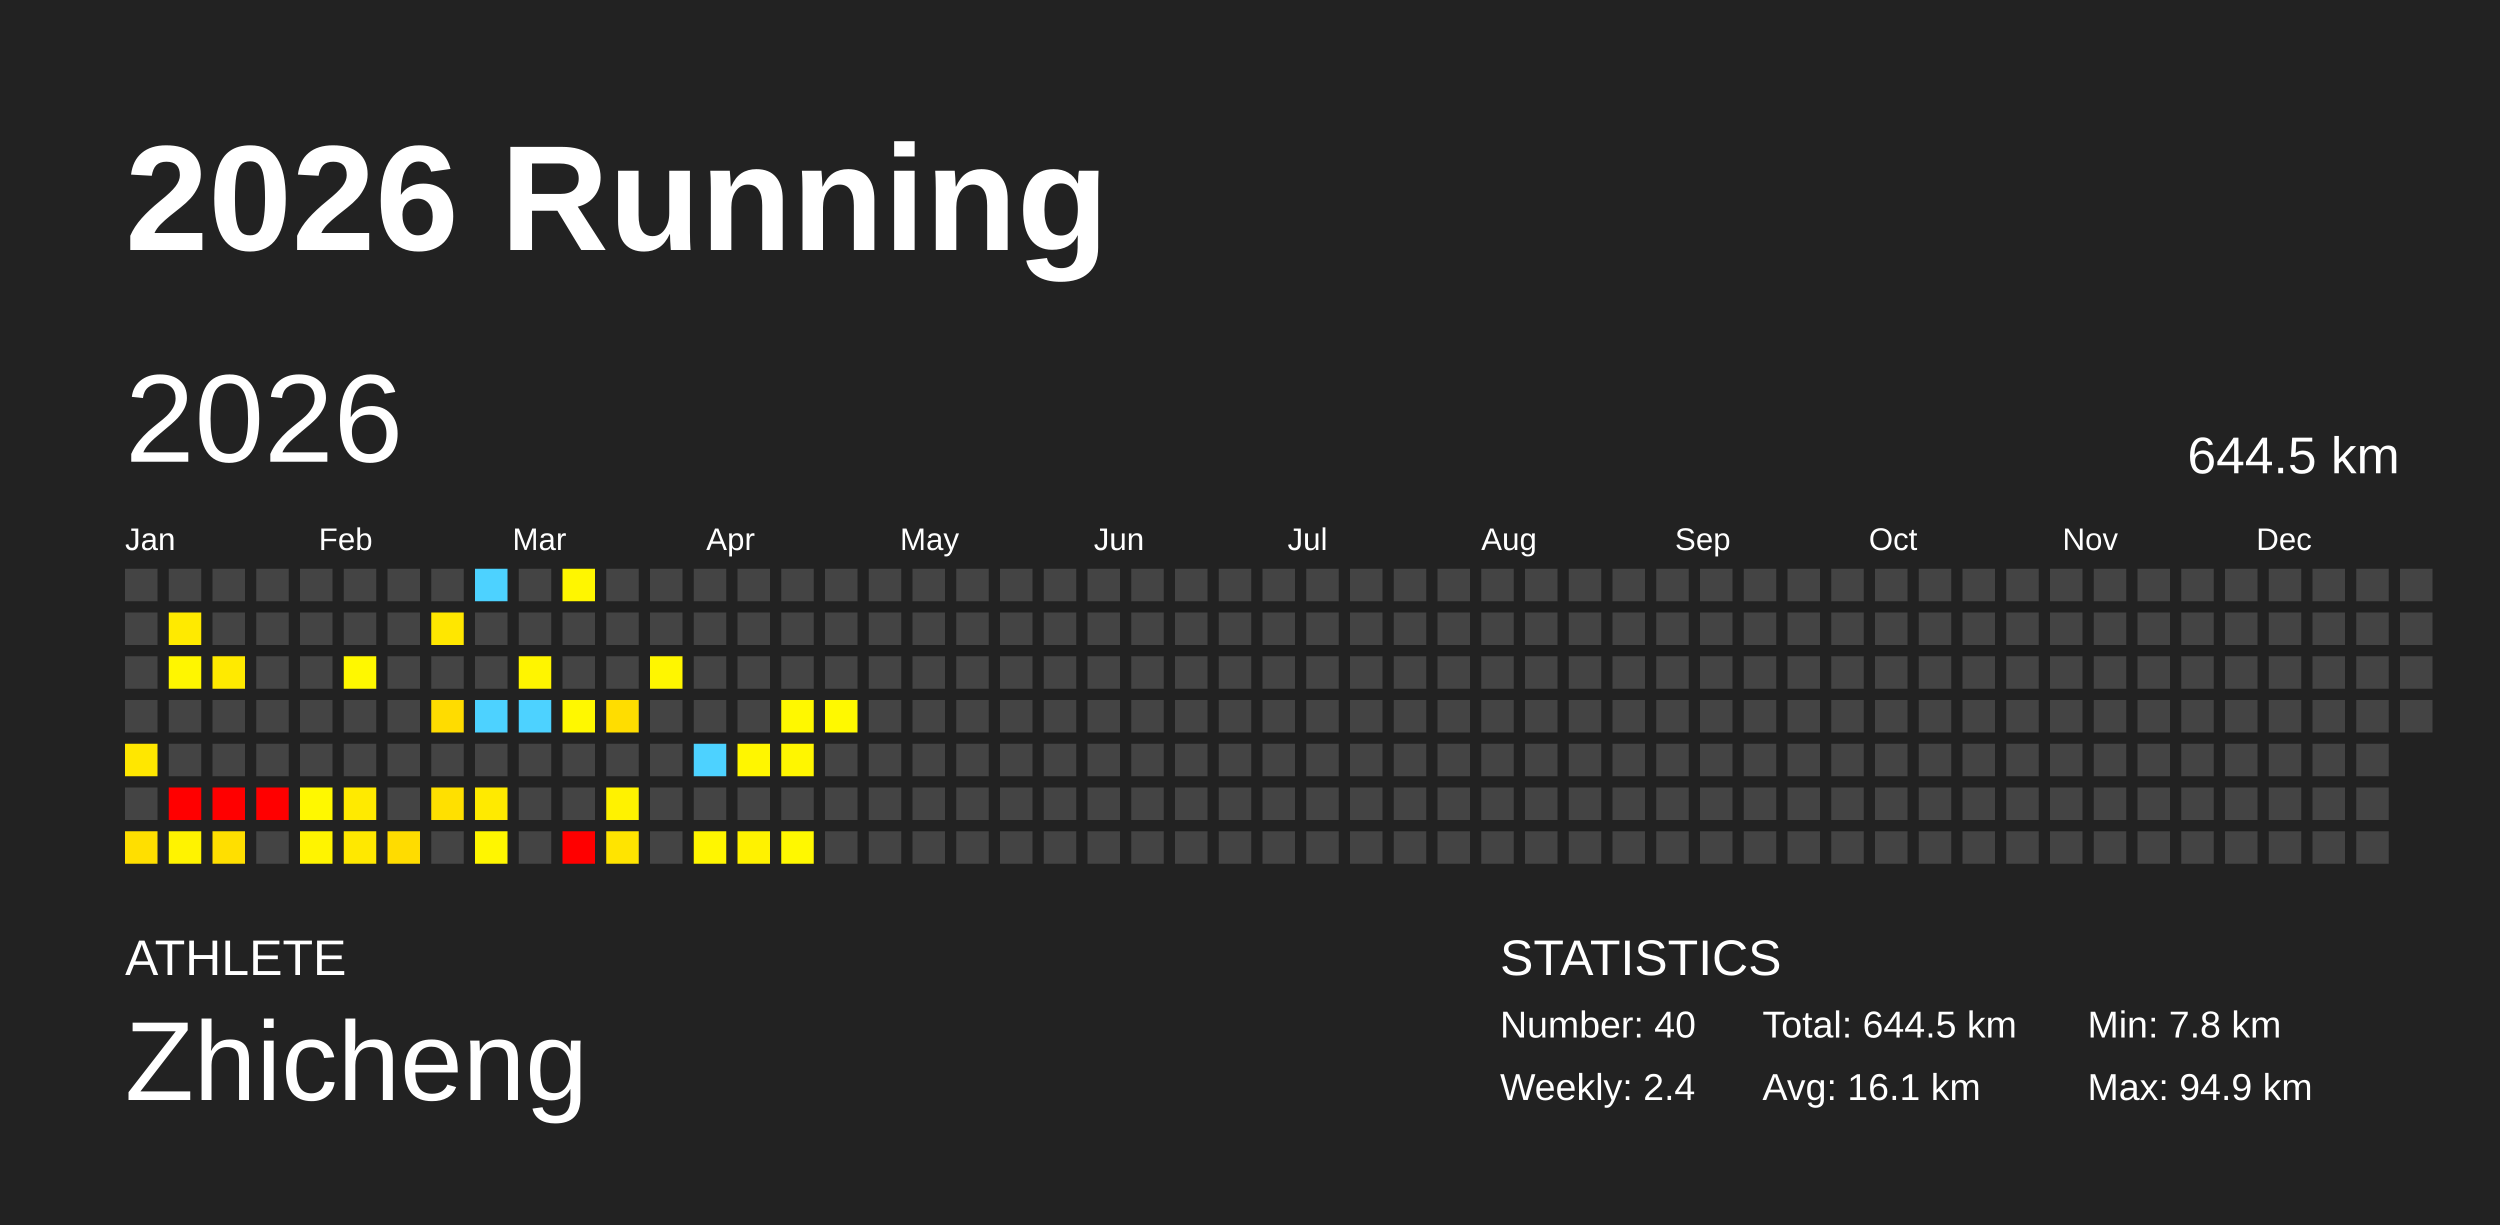
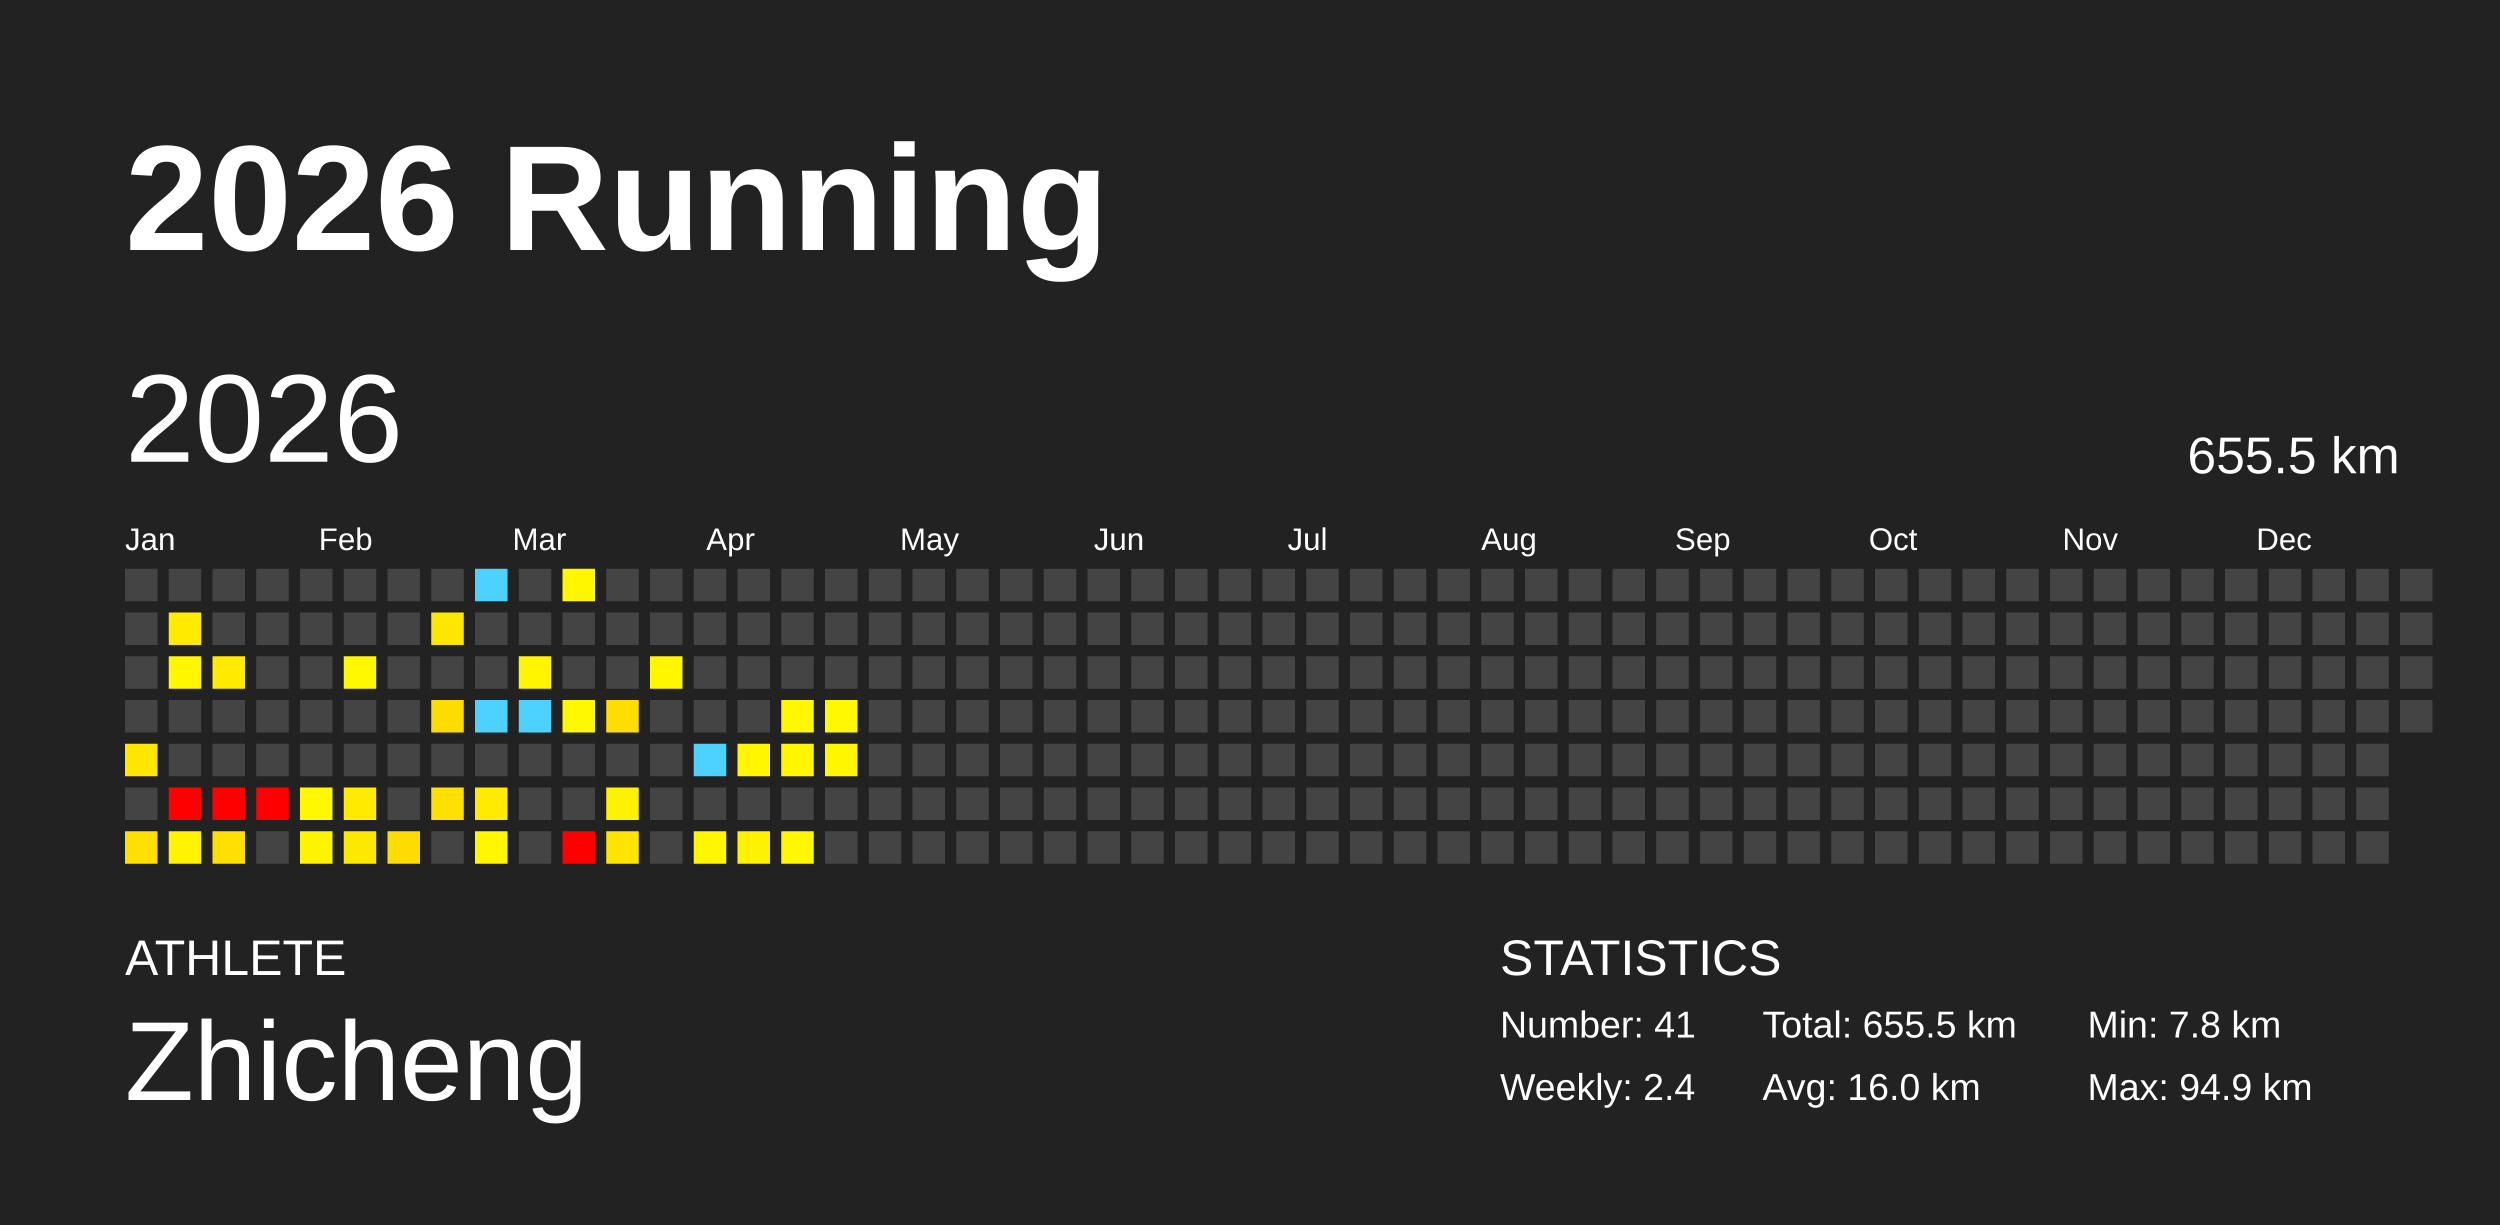
<svg xmlns="http://www.w3.org/2000/svg" baseProfile="full" height="98mm" version="1.1" viewBox="0,0,200,98" width="200mm">
  <defs />
  <rect fill="#222222" height="98" width="200" x="0" y="0" />
  <text fill="#FFFFFF" style="font-size:12px; font-family:Arial; font-weight:bold;" x="10" y="20">2026 Running</text>
  <text fill="#FFFFFF" style="font-size:4px; font-family:Arial" x="10" y="78">ATHLETE</text>
  <text fill="#FFFFFF" style="font-size:9px; font-family:Arial" x="10" y="88">Zhicheng</text>
  <text fill="#FFFFFF" style="font-size:4px; font-family:Arial" x="120" y="78">STATISTICS</text>
-   <text fill="#FFFFFF" style="font-size:3px; font-family:Arial" x="120" y="83">Number: 40</text>
+   <text fill="#FFFFFF" style="font-size:3px; font-family:Arial" x="120" y="83">Number: 41</text>
  <text fill="#FFFFFF" style="font-size:3px; font-family:Arial" x="120" y="88">Weekly: 2.4</text>
-   <text fill="#FFFFFF" style="font-size:3px; font-family:Arial" x="141" y="83">Total: 644.5 km</text>
-   <text fill="#FFFFFF" style="font-size:3px; font-family:Arial" x="141" y="88">Avg: 16.1 km</text>
+   <text fill="#FFFFFF" style="font-size:3px; font-family:Arial" x="141" y="83">Total: 655.5 km</text>
+   <text fill="#FFFFFF" style="font-size:3px; font-family:Arial" x="141" y="88">Avg: 16.0 km</text>
  <text fill="#FFFFFF" style="font-size:3px; font-family:Arial" x="167" y="83">Min: 7.8 km</text>
  <text fill="#FFFFFF" style="font-size:3px; font-family:Arial" x="167" y="88">Max: 94.9 km</text>
  <text dominant-baseline="hanging" fill="#FFFFFF" style="font-size:10.0px; font-family:Arial;" x="10" y="30">2026</text>
-   <text dominant-baseline="hanging" fill="#FFFFFF" style="font-size:4.125px; font-family:Arial;" x="175" y="35">644.5 km</text>
+   <text dominant-baseline="hanging" fill="#FFFFFF" style="font-size:4.125px; font-family:Arial;" x="175" y="35">655.5 km</text>
  <text fill="#FFFFFF" style="font-size:2.5px; font-family:Arial" x="10.0" y="44">Jan</text>
  <text fill="#FFFFFF" style="font-size:2.5px; font-family:Arial" x="25.5" y="44">Feb</text>
  <text fill="#FFFFFF" style="font-size:2.5px; font-family:Arial" x="41.0" y="44">Mar</text>
  <text fill="#FFFFFF" style="font-size:2.5px; font-family:Arial" x="56.5" y="44">Apr</text>
  <text fill="#FFFFFF" style="font-size:2.5px; font-family:Arial" x="72.0" y="44">May</text>
  <text fill="#FFFFFF" style="font-size:2.5px; font-family:Arial" x="87.5" y="44">Jun</text>
  <text fill="#FFFFFF" style="font-size:2.5px; font-family:Arial" x="103.0" y="44">Jul</text>
  <text fill="#FFFFFF" style="font-size:2.5px; font-family:Arial" x="118.5" y="44">Aug</text>
  <text fill="#FFFFFF" style="font-size:2.5px; font-family:Arial" x="134.0" y="44">Sep</text>
  <text fill="#FFFFFF" style="font-size:2.5px; font-family:Arial" x="149.5" y="44">Oct</text>
  <text fill="#FFFFFF" style="font-size:2.5px; font-family:Arial" x="165.0" y="44">Nov</text>
  <text fill="#FFFFFF" style="font-size:2.5px; font-family:Arial" x="180.5" y="44">Dec</text>
  <rect fill="#444444" height="2.6" width="2.6" x="10.0" y="45.5" />
  <rect fill="#444444" height="2.6" width="2.6" x="10.0" y="49.0" />
  <rect fill="#444444" height="2.6" width="2.6" x="10.0" y="52.5" />
  <rect fill="#444444" height="2.6" width="2.6" x="10.0" y="56.0" />
  <rect fill="#ffe700" height="2.6" width="2.6" x="10.0" y="59.5" />
  <rect fill="#444444" height="2.6" width="2.6" x="10.0" y="63.0" />
  <rect fill="#ffdf00" height="2.6" width="2.6" x="10.0" y="66.5" />
  <rect fill="#444444" height="2.6" width="2.6" x="13.5" y="45.5" />
  <rect fill="#ffea00" height="2.6" width="2.6" x="13.5" y="49.0" />
  <rect fill="#fff600" height="2.6" width="2.6" x="13.5" y="52.5" />
  <rect fill="#444444" height="2.6" width="2.6" x="13.5" y="56.0" />
  <rect fill="#444444" height="2.6" width="2.6" x="13.5" y="59.5" />
  <rect fill="red" height="2.6" width="2.6" x="13.5" y="63.0" />
  <rect fill="#fff300" height="2.6" width="2.6" x="13.5" y="66.5" />
  <rect fill="#444444" height="2.6" width="2.6" x="17.0" y="45.5" />
  <rect fill="#444444" height="2.6" width="2.6" x="17.0" y="49.0" />
  <rect fill="#ffea00" height="2.6" width="2.6" x="17.0" y="52.5" />
  <rect fill="#444444" height="2.6" width="2.6" x="17.0" y="56.0" />
  <rect fill="#444444" height="2.6" width="2.6" x="17.0" y="59.5" />
  <rect fill="red" height="2.6" width="2.6" x="17.0" y="63.0" />
  <rect fill="#ffdf00" height="2.6" width="2.6" x="17.0" y="66.5" />
  <rect fill="#444444" height="2.6" width="2.6" x="20.5" y="45.5" />
  <rect fill="#444444" height="2.6" width="2.6" x="20.5" y="49.0" />
  <rect fill="#444444" height="2.6" width="2.6" x="20.5" y="52.5" />
  <rect fill="#444444" height="2.6" width="2.6" x="20.5" y="56.0" />
  <rect fill="#444444" height="2.6" width="2.6" x="20.5" y="59.5" />
  <rect fill="red" height="2.6" width="2.6" x="20.5" y="63.0" />
  <rect fill="#444444" height="2.6" width="2.6" x="20.5" y="66.5" />
  <rect fill="#444444" height="2.6" width="2.6" x="24.0" y="45.5" />
  <rect fill="#444444" height="2.6" width="2.6" x="24.0" y="49.0" />
  <rect fill="#444444" height="2.6" width="2.6" x="24.0" y="52.5" />
  <rect fill="#444444" height="2.6" width="2.6" x="24.0" y="56.0" />
  <rect fill="#444444" height="2.6" width="2.6" x="24.0" y="59.5" />
  <rect fill="#fff800" height="2.6" width="2.6" x="24.0" y="63.0" />
  <rect fill="#fff400" height="2.6" width="2.6" x="24.0" y="66.5" />
  <rect fill="#444444" height="2.6" width="2.6" x="27.5" y="45.5" />
  <rect fill="#444444" height="2.6" width="2.6" x="27.5" y="49.0" />
  <rect fill="#fff800" height="2.6" width="2.6" x="27.5" y="52.5" />
  <rect fill="#444444" height="2.6" width="2.6" x="27.5" y="56.0" />
  <rect fill="#444444" height="2.6" width="2.6" x="27.5" y="59.5" />
  <rect fill="#ffea00" height="2.6" width="2.6" x="27.5" y="63.0" />
  <rect fill="#ffe800" height="2.6" width="2.6" x="27.5" y="66.5" />
  <rect fill="#444444" height="2.6" width="2.6" x="31.0" y="45.5" />
  <rect fill="#444444" height="2.6" width="2.6" x="31.0" y="49.0" />
  <rect fill="#444444" height="2.6" width="2.6" x="31.0" y="52.5" />
  <rect fill="#444444" height="2.6" width="2.6" x="31.0" y="56.0" />
  <rect fill="#444444" height="2.6" width="2.6" x="31.0" y="59.5" />
  <rect fill="#444444" height="2.6" width="2.6" x="31.0" y="63.0" />
  <rect fill="#ffdc00" height="2.6" width="2.6" x="31.0" y="66.5" />
  <rect fill="#444444" height="2.6" width="2.6" x="34.5" y="45.5" />
  <rect fill="#ffe700" height="2.6" width="2.6" x="34.5" y="49.0" />
  <rect fill="#444444" height="2.6" width="2.6" x="34.5" y="52.5" />
  <rect fill="#ffdc00" height="2.6" width="2.6" x="34.5" y="56.0" />
  <rect fill="#444444" height="2.6" width="2.6" x="34.5" y="59.5" />
  <rect fill="#ffe000" height="2.6" width="2.6" x="34.5" y="63.0" />
  <rect fill="#444444" height="2.6" width="2.6" x="34.5" y="66.5" />
  <rect fill="#4dd2ff" height="2.6" width="2.6" x="38.0" y="45.5" />
  <rect fill="#444444" height="2.6" width="2.6" x="38.0" y="49.0" />
  <rect fill="#444444" height="2.6" width="2.6" x="38.0" y="52.5" />
  <rect fill="#4dd2ff" height="2.6" width="2.6" x="38.0" y="56.0" />
  <rect fill="#444444" height="2.6" width="2.6" x="38.0" y="59.5" />
  <rect fill="#ffea00" height="2.6" width="2.6" x="38.0" y="63.0" />
  <rect fill="#fff600" height="2.6" width="2.6" x="38.0" y="66.5" />
  <rect fill="#444444" height="2.6" width="2.6" x="41.5" y="45.5" />
  <rect fill="#444444" height="2.6" width="2.6" x="41.5" y="49.0" />
  <rect fill="#fff500" height="2.6" width="2.6" x="41.5" y="52.5" />
  <rect fill="#4dd2ff" height="2.6" width="2.6" x="41.5" y="56.0" />
  <rect fill="#444444" height="2.6" width="2.6" x="41.5" y="59.5" />
  <rect fill="#444444" height="2.6" width="2.6" x="41.5" y="63.0" />
  <rect fill="#444444" height="2.6" width="2.6" x="41.5" y="66.5" />
  <rect fill="#fff600" height="2.6" width="2.6" x="45.0" y="45.5" />
  <rect fill="#444444" height="2.6" width="2.6" x="45.0" y="49.0" />
  <rect fill="#444444" height="2.6" width="2.6" x="45.0" y="52.5" />
  <rect fill="#fff800" height="2.6" width="2.6" x="45.0" y="56.0" />
  <rect fill="#444444" height="2.6" width="2.6" x="45.0" y="59.5" />
  <rect fill="#444444" height="2.6" width="2.6" x="45.0" y="63.0" />
  <rect fill="red" height="2.6" width="2.6" x="45.0" y="66.5" />
  <rect fill="#444444" height="2.6" width="2.6" x="48.5" y="45.5" />
  <rect fill="#444444" height="2.6" width="2.6" x="48.5" y="49.0" />
  <rect fill="#444444" height="2.6" width="2.6" x="48.5" y="52.5" />
  <rect fill="#ffdd00" height="2.6" width="2.6" x="48.5" y="56.0" />
  <rect fill="#444444" height="2.6" width="2.6" x="48.5" y="59.5" />
  <rect fill="#fff200" height="2.6" width="2.6" x="48.5" y="63.0" />
  <rect fill="#ffe400" height="2.6" width="2.6" x="48.5" y="66.5" />
  <rect fill="#444444" height="2.6" width="2.6" x="52.0" y="45.5" />
  <rect fill="#444444" height="2.6" width="2.6" x="52.0" y="49.0" />
  <rect fill="#fff600" height="2.6" width="2.6" x="52.0" y="52.5" />
  <rect fill="#444444" height="2.6" width="2.6" x="52.0" y="56.0" />
  <rect fill="#444444" height="2.6" width="2.6" x="52.0" y="59.5" />
  <rect fill="#444444" height="2.6" width="2.6" x="52.0" y="63.0" />
  <rect fill="#444444" height="2.6" width="2.6" x="52.0" y="66.5" />
  <rect fill="#444444" height="2.6" width="2.6" x="55.5" y="45.5" />
  <rect fill="#444444" height="2.6" width="2.6" x="55.5" y="49.0" />
  <rect fill="#444444" height="2.6" width="2.6" x="55.5" y="52.5" />
  <rect fill="#444444" height="2.6" width="2.6" x="55.5" y="56.0" />
  <rect fill="#4dd2ff" height="2.6" width="2.6" x="55.5" y="59.5" />
  <rect fill="#444444" height="2.6" width="2.6" x="55.5" y="63.0" />
  <rect fill="#fff600" height="2.6" width="2.6" x="55.5" y="66.5" />
  <rect fill="#444444" height="2.6" width="2.6" x="59.0" y="45.5" />
  <rect fill="#444444" height="2.6" width="2.6" x="59.0" y="49.0" />
  <rect fill="#444444" height="2.6" width="2.6" x="59.0" y="52.5" />
  <rect fill="#444444" height="2.6" width="2.6" x="59.0" y="56.0" />
  <rect fill="#fff600" height="2.6" width="2.6" x="59.0" y="59.5" />
  <rect fill="#444444" height="2.6" width="2.6" x="59.0" y="63.0" />
  <rect fill="#fff200" height="2.6" width="2.6" x="59.0" y="66.5" />
  <rect fill="#444444" height="2.6" width="2.6" x="62.5" y="45.5" />
  <rect fill="#444444" height="2.6" width="2.6" x="62.5" y="49.0" />
  <rect fill="#444444" height="2.6" width="2.6" x="62.5" y="52.5" />
  <rect fill="#fff800" height="2.6" width="2.6" x="62.5" y="56.0" />
  <rect fill="#fff600" height="2.6" width="2.6" x="62.5" y="59.5" />
  <rect fill="#444444" height="2.6" width="2.6" x="62.5" y="63.0" />
  <rect fill="#fff800" height="2.6" width="2.6" x="62.5" y="66.5" />
  <rect fill="#444444" height="2.6" width="2.6" x="66.0" y="45.5" />
  <rect fill="#444444" height="2.6" width="2.6" x="66.0" y="49.0" />
  <rect fill="#444444" height="2.6" width="2.6" x="66.0" y="52.5" />
  <rect fill="#fff900" height="2.6" width="2.6" x="66.0" y="56.0" />
-   <rect fill="#444444" height="2.6" width="2.6" x="66.0" y="59.5" />
+   <rect fill="#fff600" height="2.6" width="2.6" x="66.0" y="59.5" />
  <rect fill="#444444" height="2.6" width="2.6" x="66.0" y="63.0" />
  <rect fill="#444444" height="2.6" width="2.6" x="66.0" y="66.5" />
  <rect fill="#444444" height="2.6" width="2.6" x="69.5" y="45.5" />
  <rect fill="#444444" height="2.6" width="2.6" x="69.5" y="49.0" />
  <rect fill="#444444" height="2.6" width="2.6" x="69.5" y="52.5" />
  <rect fill="#444444" height="2.6" width="2.6" x="69.5" y="56.0" />
  <rect fill="#444444" height="2.6" width="2.6" x="69.5" y="59.5" />
  <rect fill="#444444" height="2.6" width="2.6" x="69.5" y="63.0" />
  <rect fill="#444444" height="2.6" width="2.6" x="69.5" y="66.5" />
  <rect fill="#444444" height="2.6" width="2.6" x="73.0" y="45.5" />
  <rect fill="#444444" height="2.6" width="2.6" x="73.0" y="49.0" />
  <rect fill="#444444" height="2.6" width="2.6" x="73.0" y="52.5" />
  <rect fill="#444444" height="2.6" width="2.6" x="73.0" y="56.0" />
  <rect fill="#444444" height="2.6" width="2.6" x="73.0" y="59.5" />
  <rect fill="#444444" height="2.6" width="2.6" x="73.0" y="63.0" />
  <rect fill="#444444" height="2.6" width="2.6" x="73.0" y="66.5" />
  <rect fill="#444444" height="2.6" width="2.6" x="76.5" y="45.5" />
  <rect fill="#444444" height="2.6" width="2.6" x="76.5" y="49.0" />
  <rect fill="#444444" height="2.6" width="2.6" x="76.5" y="52.5" />
  <rect fill="#444444" height="2.6" width="2.6" x="76.5" y="56.0" />
  <rect fill="#444444" height="2.6" width="2.6" x="76.5" y="59.5" />
  <rect fill="#444444" height="2.6" width="2.6" x="76.5" y="63.0" />
  <rect fill="#444444" height="2.6" width="2.6" x="76.5" y="66.5" />
  <rect fill="#444444" height="2.6" width="2.6" x="80.0" y="45.5" />
  <rect fill="#444444" height="2.6" width="2.6" x="80.0" y="49.0" />
  <rect fill="#444444" height="2.6" width="2.6" x="80.0" y="52.5" />
  <rect fill="#444444" height="2.6" width="2.6" x="80.0" y="56.0" />
  <rect fill="#444444" height="2.6" width="2.6" x="80.0" y="59.5" />
  <rect fill="#444444" height="2.6" width="2.6" x="80.0" y="63.0" />
  <rect fill="#444444" height="2.6" width="2.6" x="80.0" y="66.5" />
  <rect fill="#444444" height="2.6" width="2.6" x="83.5" y="45.5" />
  <rect fill="#444444" height="2.6" width="2.6" x="83.5" y="49.0" />
  <rect fill="#444444" height="2.6" width="2.6" x="83.5" y="52.5" />
  <rect fill="#444444" height="2.6" width="2.6" x="83.5" y="56.0" />
  <rect fill="#444444" height="2.6" width="2.6" x="83.5" y="59.5" />
  <rect fill="#444444" height="2.6" width="2.6" x="83.5" y="63.0" />
  <rect fill="#444444" height="2.6" width="2.6" x="83.5" y="66.5" />
  <rect fill="#444444" height="2.6" width="2.6" x="87.0" y="45.5" />
  <rect fill="#444444" height="2.6" width="2.6" x="87.0" y="49.0" />
  <rect fill="#444444" height="2.6" width="2.6" x="87.0" y="52.5" />
  <rect fill="#444444" height="2.6" width="2.6" x="87.0" y="56.0" />
  <rect fill="#444444" height="2.6" width="2.6" x="87.0" y="59.5" />
  <rect fill="#444444" height="2.6" width="2.6" x="87.0" y="63.0" />
  <rect fill="#444444" height="2.6" width="2.6" x="87.0" y="66.5" />
  <rect fill="#444444" height="2.6" width="2.6" x="90.5" y="45.5" />
  <rect fill="#444444" height="2.6" width="2.6" x="90.5" y="49.0" />
  <rect fill="#444444" height="2.6" width="2.6" x="90.5" y="52.5" />
  <rect fill="#444444" height="2.6" width="2.6" x="90.5" y="56.0" />
  <rect fill="#444444" height="2.6" width="2.6" x="90.5" y="59.5" />
  <rect fill="#444444" height="2.6" width="2.6" x="90.5" y="63.0" />
  <rect fill="#444444" height="2.6" width="2.6" x="90.5" y="66.5" />
  <rect fill="#444444" height="2.6" width="2.6" x="94.0" y="45.5" />
  <rect fill="#444444" height="2.6" width="2.6" x="94.0" y="49.0" />
  <rect fill="#444444" height="2.6" width="2.6" x="94.0" y="52.5" />
  <rect fill="#444444" height="2.6" width="2.6" x="94.0" y="56.0" />
  <rect fill="#444444" height="2.6" width="2.6" x="94.0" y="59.5" />
  <rect fill="#444444" height="2.6" width="2.6" x="94.0" y="63.0" />
  <rect fill="#444444" height="2.6" width="2.6" x="94.0" y="66.5" />
  <rect fill="#444444" height="2.6" width="2.6" x="97.5" y="45.5" />
  <rect fill="#444444" height="2.6" width="2.6" x="97.5" y="49.0" />
  <rect fill="#444444" height="2.6" width="2.6" x="97.5" y="52.5" />
  <rect fill="#444444" height="2.6" width="2.6" x="97.5" y="56.0" />
  <rect fill="#444444" height="2.6" width="2.6" x="97.5" y="59.5" />
  <rect fill="#444444" height="2.6" width="2.6" x="97.5" y="63.0" />
  <rect fill="#444444" height="2.6" width="2.6" x="97.5" y="66.5" />
  <rect fill="#444444" height="2.6" width="2.6" x="101.0" y="45.5" />
  <rect fill="#444444" height="2.6" width="2.6" x="101.0" y="49.0" />
  <rect fill="#444444" height="2.6" width="2.6" x="101.0" y="52.5" />
  <rect fill="#444444" height="2.6" width="2.6" x="101.0" y="56.0" />
  <rect fill="#444444" height="2.6" width="2.6" x="101.0" y="59.5" />
  <rect fill="#444444" height="2.6" width="2.6" x="101.0" y="63.0" />
  <rect fill="#444444" height="2.6" width="2.6" x="101.0" y="66.5" />
  <rect fill="#444444" height="2.6" width="2.6" x="104.5" y="45.5" />
  <rect fill="#444444" height="2.6" width="2.6" x="104.5" y="49.0" />
  <rect fill="#444444" height="2.6" width="2.6" x="104.5" y="52.5" />
  <rect fill="#444444" height="2.6" width="2.6" x="104.5" y="56.0" />
  <rect fill="#444444" height="2.6" width="2.6" x="104.5" y="59.5" />
  <rect fill="#444444" height="2.6" width="2.6" x="104.5" y="63.0" />
  <rect fill="#444444" height="2.6" width="2.6" x="104.5" y="66.5" />
  <rect fill="#444444" height="2.6" width="2.6" x="108.0" y="45.5" />
  <rect fill="#444444" height="2.6" width="2.6" x="108.0" y="49.0" />
  <rect fill="#444444" height="2.6" width="2.6" x="108.0" y="52.5" />
  <rect fill="#444444" height="2.6" width="2.6" x="108.0" y="56.0" />
  <rect fill="#444444" height="2.6" width="2.6" x="108.0" y="59.5" />
  <rect fill="#444444" height="2.6" width="2.6" x="108.0" y="63.0" />
  <rect fill="#444444" height="2.6" width="2.6" x="108.0" y="66.5" />
  <rect fill="#444444" height="2.6" width="2.6" x="111.5" y="45.5" />
  <rect fill="#444444" height="2.6" width="2.6" x="111.5" y="49.0" />
  <rect fill="#444444" height="2.6" width="2.6" x="111.5" y="52.5" />
  <rect fill="#444444" height="2.6" width="2.6" x="111.5" y="56.0" />
  <rect fill="#444444" height="2.6" width="2.6" x="111.5" y="59.5" />
  <rect fill="#444444" height="2.6" width="2.6" x="111.5" y="63.0" />
  <rect fill="#444444" height="2.6" width="2.6" x="111.5" y="66.5" />
  <rect fill="#444444" height="2.6" width="2.6" x="115.0" y="45.5" />
  <rect fill="#444444" height="2.6" width="2.6" x="115.0" y="49.0" />
  <rect fill="#444444" height="2.6" width="2.6" x="115.0" y="52.5" />
  <rect fill="#444444" height="2.6" width="2.6" x="115.0" y="56.0" />
  <rect fill="#444444" height="2.6" width="2.6" x="115.0" y="59.5" />
  <rect fill="#444444" height="2.6" width="2.6" x="115.0" y="63.0" />
  <rect fill="#444444" height="2.6" width="2.6" x="115.0" y="66.5" />
  <rect fill="#444444" height="2.6" width="2.6" x="118.5" y="45.5" />
  <rect fill="#444444" height="2.6" width="2.6" x="118.5" y="49.0" />
  <rect fill="#444444" height="2.6" width="2.6" x="118.5" y="52.5" />
  <rect fill="#444444" height="2.6" width="2.6" x="118.5" y="56.0" />
  <rect fill="#444444" height="2.6" width="2.6" x="118.5" y="59.5" />
  <rect fill="#444444" height="2.6" width="2.6" x="118.5" y="63.0" />
  <rect fill="#444444" height="2.6" width="2.6" x="118.5" y="66.5" />
  <rect fill="#444444" height="2.6" width="2.6" x="122.0" y="45.5" />
  <rect fill="#444444" height="2.6" width="2.6" x="122.0" y="49.0" />
  <rect fill="#444444" height="2.6" width="2.6" x="122.0" y="52.5" />
  <rect fill="#444444" height="2.6" width="2.6" x="122.0" y="56.0" />
  <rect fill="#444444" height="2.6" width="2.6" x="122.0" y="59.5" />
  <rect fill="#444444" height="2.6" width="2.6" x="122.0" y="63.0" />
  <rect fill="#444444" height="2.6" width="2.6" x="122.0" y="66.5" />
  <rect fill="#444444" height="2.6" width="2.6" x="125.5" y="45.5" />
  <rect fill="#444444" height="2.6" width="2.6" x="125.5" y="49.0" />
  <rect fill="#444444" height="2.6" width="2.6" x="125.5" y="52.5" />
  <rect fill="#444444" height="2.6" width="2.6" x="125.5" y="56.0" />
  <rect fill="#444444" height="2.6" width="2.6" x="125.5" y="59.5" />
  <rect fill="#444444" height="2.6" width="2.6" x="125.5" y="63.0" />
  <rect fill="#444444" height="2.6" width="2.6" x="125.5" y="66.5" />
  <rect fill="#444444" height="2.6" width="2.6" x="129.0" y="45.5" />
  <rect fill="#444444" height="2.6" width="2.6" x="129.0" y="49.0" />
  <rect fill="#444444" height="2.6" width="2.6" x="129.0" y="52.5" />
  <rect fill="#444444" height="2.6" width="2.6" x="129.0" y="56.0" />
  <rect fill="#444444" height="2.6" width="2.6" x="129.0" y="59.5" />
  <rect fill="#444444" height="2.6" width="2.6" x="129.0" y="63.0" />
  <rect fill="#444444" height="2.6" width="2.6" x="129.0" y="66.5" />
  <rect fill="#444444" height="2.6" width="2.6" x="132.5" y="45.5" />
  <rect fill="#444444" height="2.6" width="2.6" x="132.5" y="49.0" />
  <rect fill="#444444" height="2.6" width="2.6" x="132.5" y="52.5" />
  <rect fill="#444444" height="2.6" width="2.6" x="132.5" y="56.0" />
  <rect fill="#444444" height="2.6" width="2.6" x="132.5" y="59.5" />
  <rect fill="#444444" height="2.6" width="2.6" x="132.5" y="63.0" />
  <rect fill="#444444" height="2.6" width="2.6" x="132.5" y="66.5" />
  <rect fill="#444444" height="2.6" width="2.6" x="136.0" y="45.5" />
  <rect fill="#444444" height="2.6" width="2.6" x="136.0" y="49.0" />
  <rect fill="#444444" height="2.6" width="2.6" x="136.0" y="52.5" />
  <rect fill="#444444" height="2.6" width="2.6" x="136.0" y="56.0" />
  <rect fill="#444444" height="2.6" width="2.6" x="136.0" y="59.5" />
  <rect fill="#444444" height="2.6" width="2.6" x="136.0" y="63.0" />
  <rect fill="#444444" height="2.6" width="2.6" x="136.0" y="66.5" />
  <rect fill="#444444" height="2.6" width="2.6" x="139.5" y="45.5" />
  <rect fill="#444444" height="2.6" width="2.6" x="139.5" y="49.0" />
  <rect fill="#444444" height="2.6" width="2.6" x="139.5" y="52.5" />
  <rect fill="#444444" height="2.6" width="2.6" x="139.5" y="56.0" />
  <rect fill="#444444" height="2.6" width="2.6" x="139.5" y="59.5" />
  <rect fill="#444444" height="2.6" width="2.6" x="139.5" y="63.0" />
  <rect fill="#444444" height="2.6" width="2.6" x="139.5" y="66.5" />
  <rect fill="#444444" height="2.6" width="2.6" x="143.0" y="45.5" />
  <rect fill="#444444" height="2.6" width="2.6" x="143.0" y="49.0" />
  <rect fill="#444444" height="2.6" width="2.6" x="143.0" y="52.5" />
  <rect fill="#444444" height="2.6" width="2.6" x="143.0" y="56.0" />
  <rect fill="#444444" height="2.6" width="2.6" x="143.0" y="59.5" />
  <rect fill="#444444" height="2.6" width="2.6" x="143.0" y="63.0" />
  <rect fill="#444444" height="2.6" width="2.6" x="143.0" y="66.5" />
  <rect fill="#444444" height="2.6" width="2.6" x="146.5" y="45.5" />
  <rect fill="#444444" height="2.6" width="2.6" x="146.5" y="49.0" />
  <rect fill="#444444" height="2.6" width="2.6" x="146.5" y="52.5" />
  <rect fill="#444444" height="2.6" width="2.6" x="146.5" y="56.0" />
  <rect fill="#444444" height="2.6" width="2.6" x="146.5" y="59.5" />
  <rect fill="#444444" height="2.6" width="2.6" x="146.5" y="63.0" />
  <rect fill="#444444" height="2.6" width="2.6" x="146.5" y="66.5" />
  <rect fill="#444444" height="2.6" width="2.6" x="150.0" y="45.5" />
  <rect fill="#444444" height="2.6" width="2.6" x="150.0" y="49.0" />
  <rect fill="#444444" height="2.6" width="2.6" x="150.0" y="52.5" />
  <rect fill="#444444" height="2.6" width="2.6" x="150.0" y="56.0" />
  <rect fill="#444444" height="2.6" width="2.6" x="150.0" y="59.5" />
  <rect fill="#444444" height="2.6" width="2.6" x="150.0" y="63.0" />
  <rect fill="#444444" height="2.6" width="2.6" x="150.0" y="66.5" />
  <rect fill="#444444" height="2.6" width="2.6" x="153.5" y="45.5" />
  <rect fill="#444444" height="2.6" width="2.6" x="153.5" y="49.0" />
  <rect fill="#444444" height="2.6" width="2.6" x="153.5" y="52.5" />
  <rect fill="#444444" height="2.6" width="2.6" x="153.5" y="56.0" />
  <rect fill="#444444" height="2.6" width="2.6" x="153.5" y="59.5" />
  <rect fill="#444444" height="2.6" width="2.6" x="153.5" y="63.0" />
  <rect fill="#444444" height="2.6" width="2.6" x="153.5" y="66.5" />
  <rect fill="#444444" height="2.6" width="2.6" x="157.0" y="45.5" />
  <rect fill="#444444" height="2.6" width="2.6" x="157.0" y="49.0" />
  <rect fill="#444444" height="2.6" width="2.6" x="157.0" y="52.5" />
  <rect fill="#444444" height="2.6" width="2.6" x="157.0" y="56.0" />
  <rect fill="#444444" height="2.6" width="2.6" x="157.0" y="59.5" />
  <rect fill="#444444" height="2.6" width="2.6" x="157.0" y="63.0" />
  <rect fill="#444444" height="2.6" width="2.6" x="157.0" y="66.5" />
  <rect fill="#444444" height="2.6" width="2.6" x="160.5" y="45.5" />
  <rect fill="#444444" height="2.6" width="2.6" x="160.5" y="49.0" />
  <rect fill="#444444" height="2.6" width="2.6" x="160.5" y="52.5" />
  <rect fill="#444444" height="2.6" width="2.6" x="160.5" y="56.0" />
  <rect fill="#444444" height="2.6" width="2.6" x="160.5" y="59.5" />
  <rect fill="#444444" height="2.6" width="2.6" x="160.5" y="63.0" />
  <rect fill="#444444" height="2.6" width="2.6" x="160.5" y="66.5" />
  <rect fill="#444444" height="2.6" width="2.6" x="164.0" y="45.5" />
  <rect fill="#444444" height="2.6" width="2.6" x="164.0" y="49.0" />
  <rect fill="#444444" height="2.6" width="2.6" x="164.0" y="52.5" />
  <rect fill="#444444" height="2.6" width="2.6" x="164.0" y="56.0" />
  <rect fill="#444444" height="2.6" width="2.6" x="164.0" y="59.5" />
  <rect fill="#444444" height="2.6" width="2.6" x="164.0" y="63.0" />
  <rect fill="#444444" height="2.6" width="2.6" x="164.0" y="66.5" />
  <rect fill="#444444" height="2.6" width="2.6" x="167.5" y="45.5" />
  <rect fill="#444444" height="2.6" width="2.6" x="167.5" y="49.0" />
  <rect fill="#444444" height="2.6" width="2.6" x="167.5" y="52.5" />
  <rect fill="#444444" height="2.6" width="2.6" x="167.5" y="56.0" />
  <rect fill="#444444" height="2.6" width="2.6" x="167.5" y="59.5" />
  <rect fill="#444444" height="2.6" width="2.6" x="167.5" y="63.0" />
  <rect fill="#444444" height="2.6" width="2.6" x="167.5" y="66.5" />
  <rect fill="#444444" height="2.6" width="2.6" x="171.0" y="45.5" />
  <rect fill="#444444" height="2.6" width="2.6" x="171.0" y="49.0" />
  <rect fill="#444444" height="2.6" width="2.6" x="171.0" y="52.5" />
  <rect fill="#444444" height="2.6" width="2.6" x="171.0" y="56.0" />
  <rect fill="#444444" height="2.6" width="2.6" x="171.0" y="59.5" />
  <rect fill="#444444" height="2.6" width="2.6" x="171.0" y="63.0" />
  <rect fill="#444444" height="2.6" width="2.6" x="171.0" y="66.5" />
  <rect fill="#444444" height="2.6" width="2.6" x="174.5" y="45.5" />
  <rect fill="#444444" height="2.6" width="2.6" x="174.5" y="49.0" />
  <rect fill="#444444" height="2.6" width="2.6" x="174.5" y="52.5" />
  <rect fill="#444444" height="2.6" width="2.6" x="174.5" y="56.0" />
  <rect fill="#444444" height="2.6" width="2.6" x="174.5" y="59.5" />
  <rect fill="#444444" height="2.6" width="2.6" x="174.5" y="63.0" />
  <rect fill="#444444" height="2.6" width="2.6" x="174.5" y="66.5" />
  <rect fill="#444444" height="2.6" width="2.6" x="178.0" y="45.5" />
  <rect fill="#444444" height="2.6" width="2.6" x="178.0" y="49.0" />
  <rect fill="#444444" height="2.6" width="2.6" x="178.0" y="52.5" />
  <rect fill="#444444" height="2.6" width="2.6" x="178.0" y="56.0" />
  <rect fill="#444444" height="2.6" width="2.6" x="178.0" y="59.5" />
  <rect fill="#444444" height="2.6" width="2.6" x="178.0" y="63.0" />
  <rect fill="#444444" height="2.6" width="2.6" x="178.0" y="66.5" />
  <rect fill="#444444" height="2.6" width="2.6" x="181.5" y="45.5" />
  <rect fill="#444444" height="2.6" width="2.6" x="181.5" y="49.0" />
  <rect fill="#444444" height="2.6" width="2.6" x="181.5" y="52.5" />
  <rect fill="#444444" height="2.6" width="2.6" x="181.5" y="56.0" />
  <rect fill="#444444" height="2.6" width="2.6" x="181.5" y="59.5" />
  <rect fill="#444444" height="2.6" width="2.6" x="181.5" y="63.0" />
  <rect fill="#444444" height="2.6" width="2.6" x="181.5" y="66.5" />
  <rect fill="#444444" height="2.6" width="2.6" x="185.0" y="45.5" />
  <rect fill="#444444" height="2.6" width="2.6" x="185.0" y="49.0" />
  <rect fill="#444444" height="2.6" width="2.6" x="185.0" y="52.5" />
  <rect fill="#444444" height="2.6" width="2.6" x="185.0" y="56.0" />
  <rect fill="#444444" height="2.6" width="2.6" x="185.0" y="59.5" />
  <rect fill="#444444" height="2.6" width="2.6" x="185.0" y="63.0" />
  <rect fill="#444444" height="2.6" width="2.6" x="185.0" y="66.5" />
  <rect fill="#444444" height="2.6" width="2.6" x="188.5" y="45.5" />
  <rect fill="#444444" height="2.6" width="2.6" x="188.5" y="49.0" />
  <rect fill="#444444" height="2.6" width="2.6" x="188.5" y="52.5" />
  <rect fill="#444444" height="2.6" width="2.6" x="188.5" y="56.0" />
  <rect fill="#444444" height="2.6" width="2.6" x="188.5" y="59.5" />
  <rect fill="#444444" height="2.6" width="2.6" x="188.5" y="63.0" />
  <rect fill="#444444" height="2.6" width="2.6" x="188.5" y="66.5" />
  <rect fill="#444444" height="2.6" width="2.6" x="192.0" y="45.5" />
  <rect fill="#444444" height="2.6" width="2.6" x="192.0" y="49.0" />
  <rect fill="#444444" height="2.6" width="2.6" x="192.0" y="52.5" />
  <rect fill="#444444" height="2.6" width="2.6" x="192.0" y="56.0" />
</svg>
